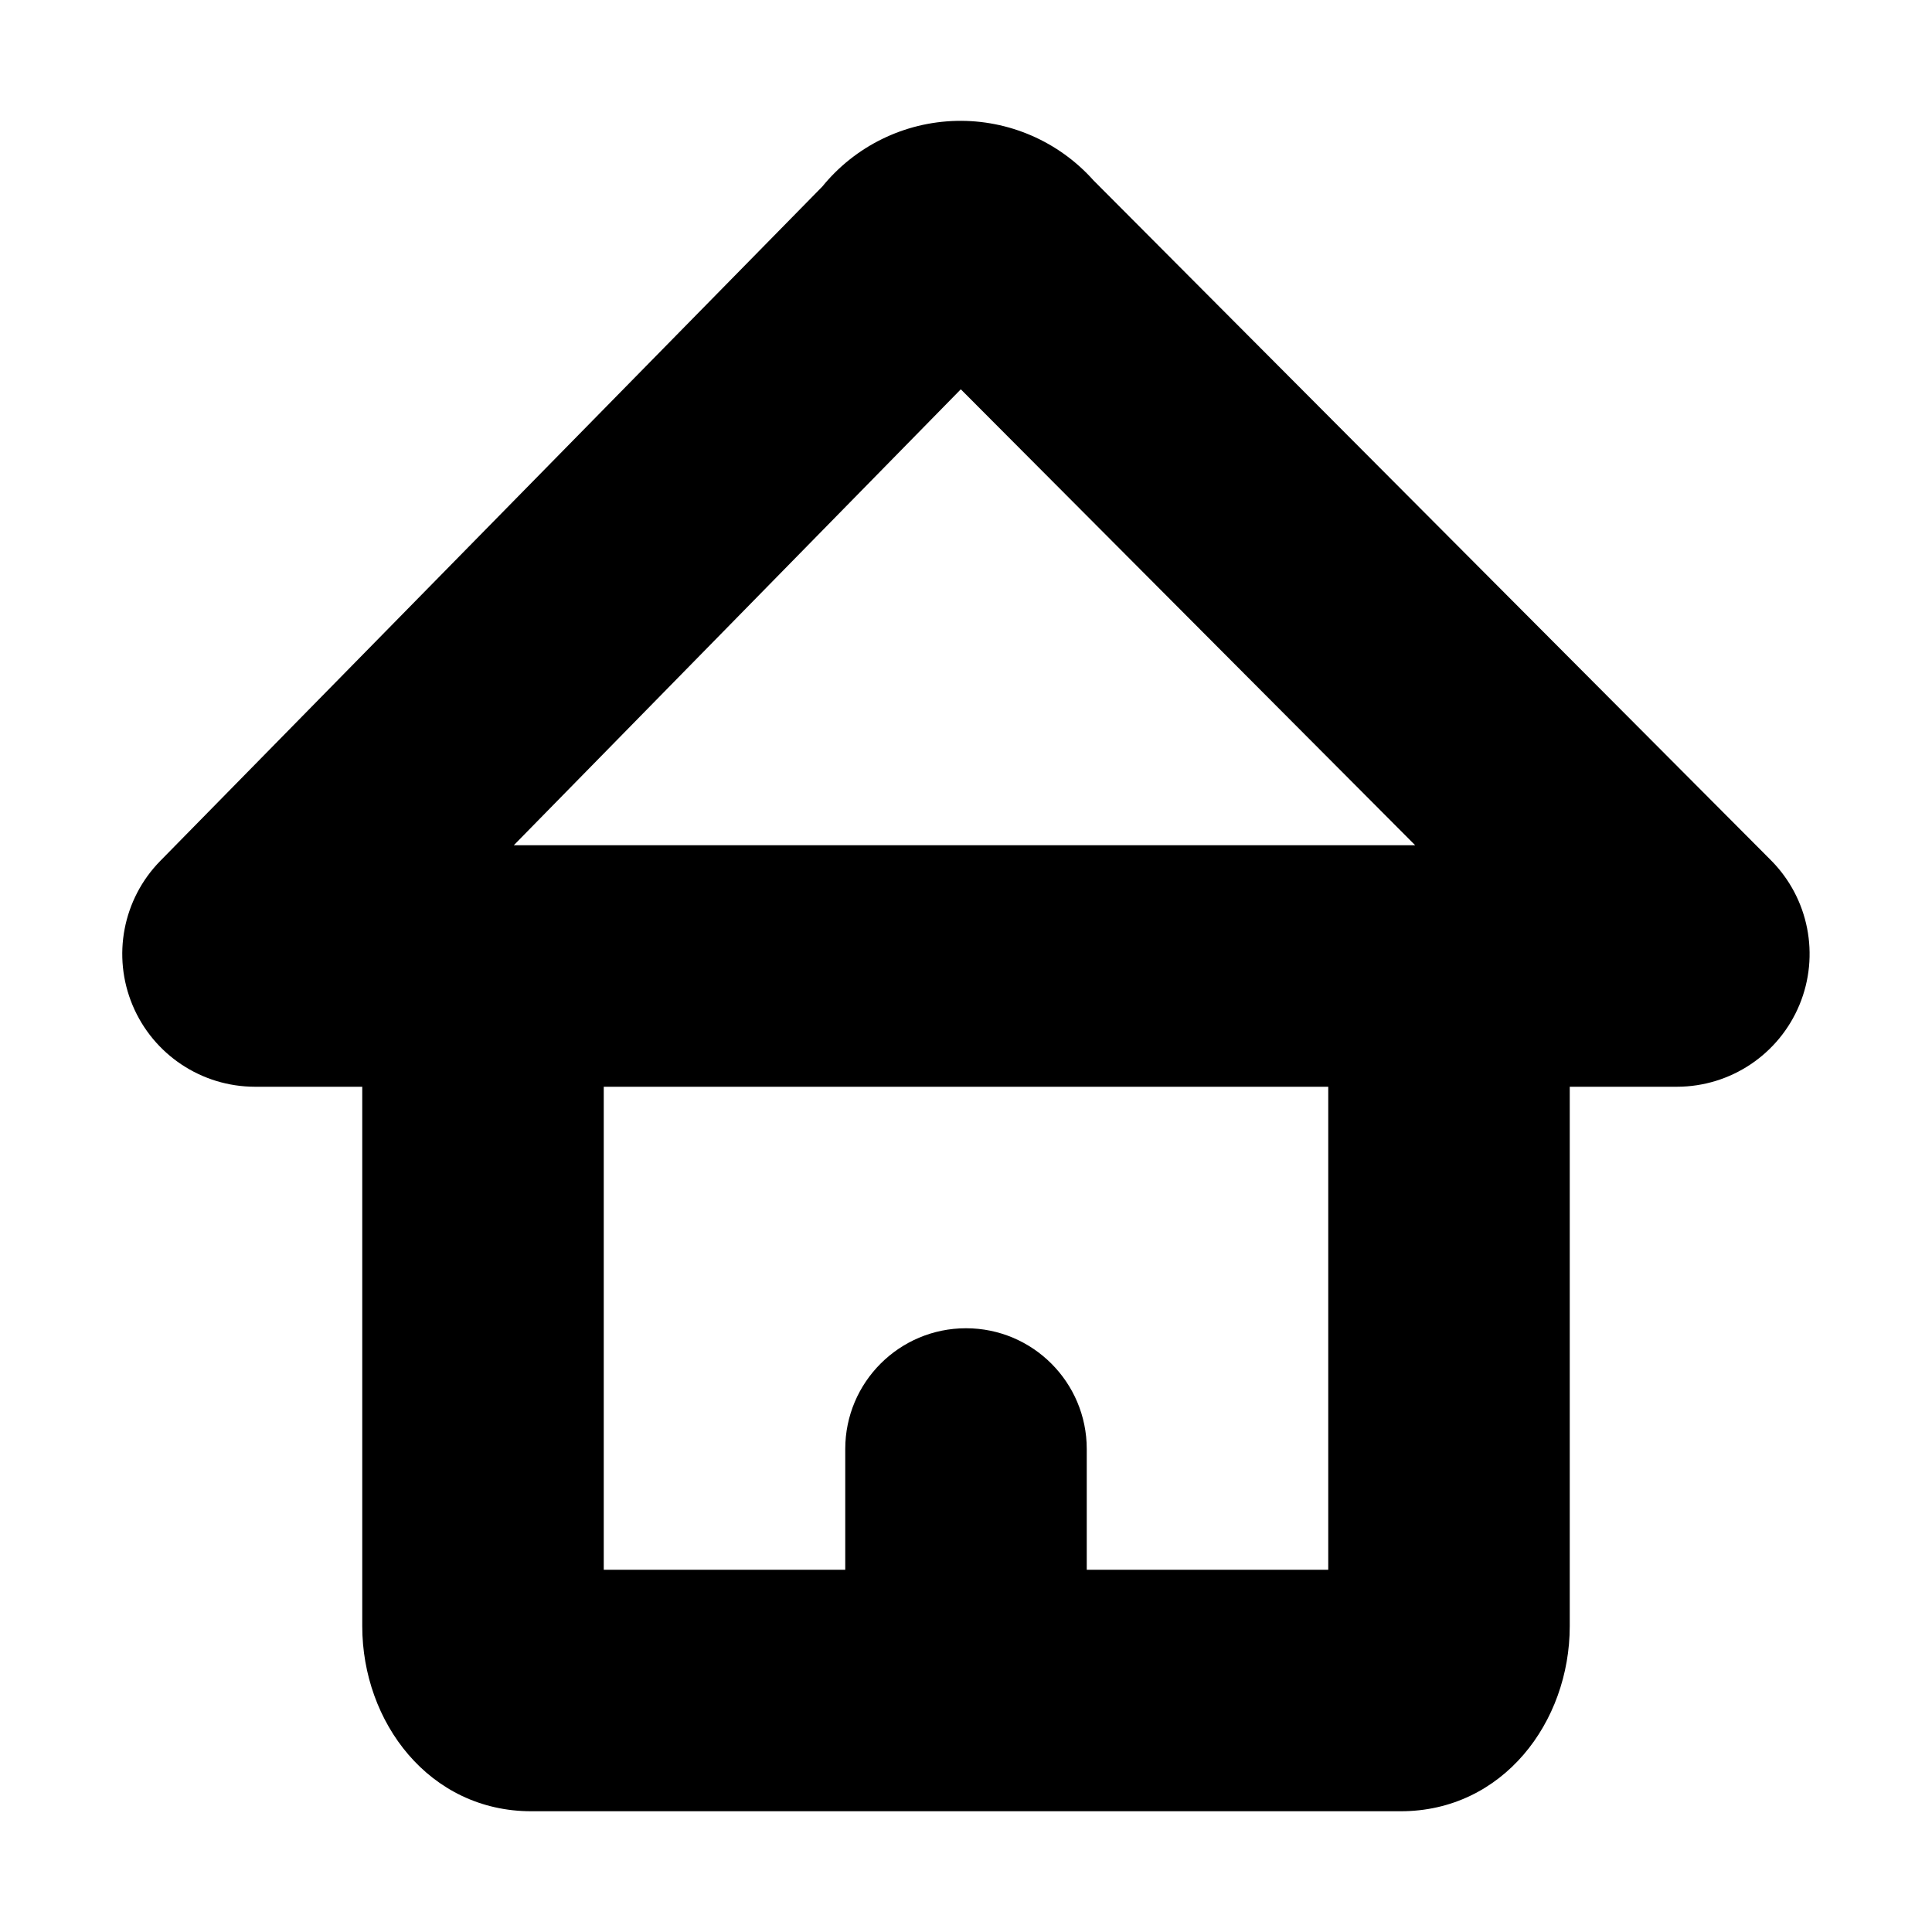
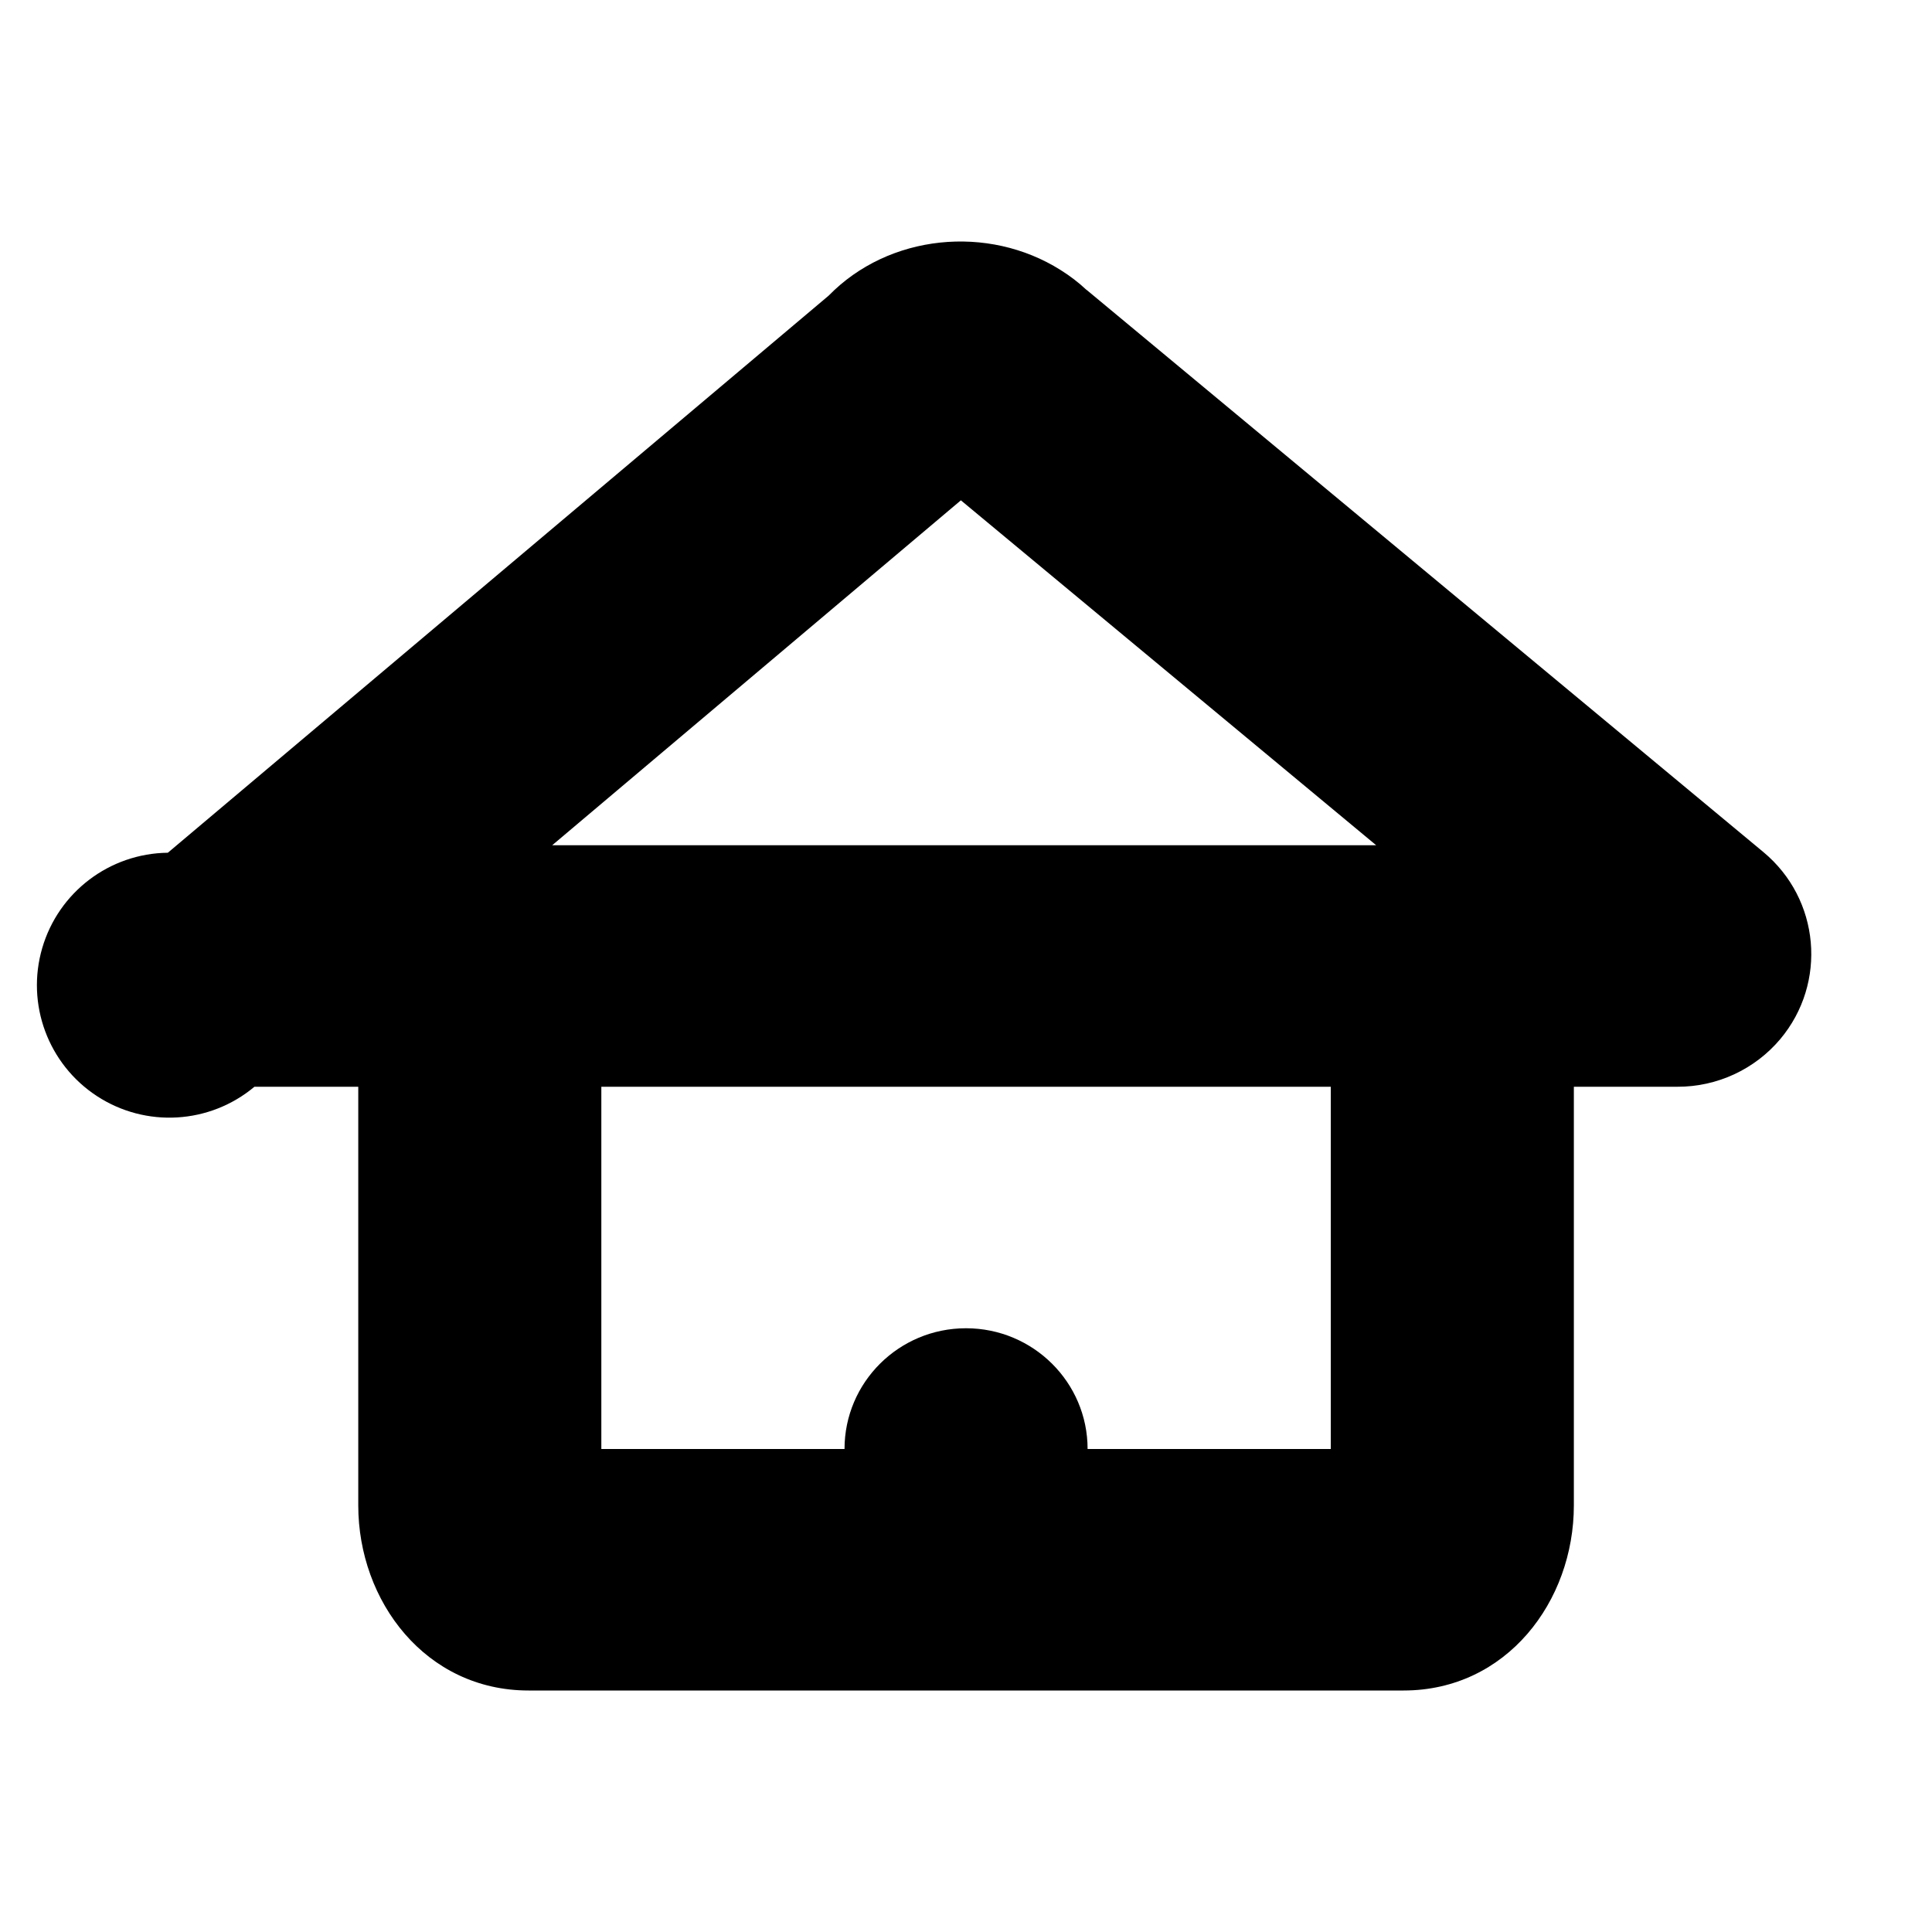
- <svg xmlns="http://www.w3.org/2000/svg" width="16" height="16" viewBox="0 0 16 16">
-   <path d="M7 13v-1a1 1 0 0 1 2 0v1h2V9H5v4h2zm6-4v4.467c0 .795-.554 1.533-1.4 1.533H4.4c-.846 0-1.4-.738-1.4-1.533V9h-.888a1.1 1.1 0 0 1-.785-1.87L6.81 1.545a1.476 1.476 0 0 1 2.246-.051l5.61 5.63A1.1 1.1 0 0 1 13.888 9H13zM7.957 3.224L4.255 7h7.465L7.957 3.224z" fill="#000" fill-rule="nonzero" />
+ <svg xmlns="http://www.w3.org/2000/svg" xmlns:xlink="http://www.w3.org/1999/xlink" width="16" height="16" viewBox="0 0 16 16">
+   <defs>
+     <path d="M8.998 2.4l5.605 4.656c.47.39.531 1.084.14 1.55a1.11 1.11 0 0 1-.85.394H2.107a1.097 1.097 0 1 1-.717-1.938l5.473-4.614c.498-.51 1.32-.59 1.92-.212.077.048.149.103.215.165zM7.957 4.144L4.573 7h6.824l-3.44-2.857zM6.994 12c0-.552.45-1 1.006-1s1.007.448 1.007 1h2.014V9h2.013v3.467c0 .795-.558 1.533-1.41 1.533H4.377c-.851 0-1.41-.738-1.41-1.533V9H4.98v3h2.014z" id="a" />
+   </defs>
+   <use fill="#000" fill-rule="nonzero" xlink:href="#a" />
</svg>
